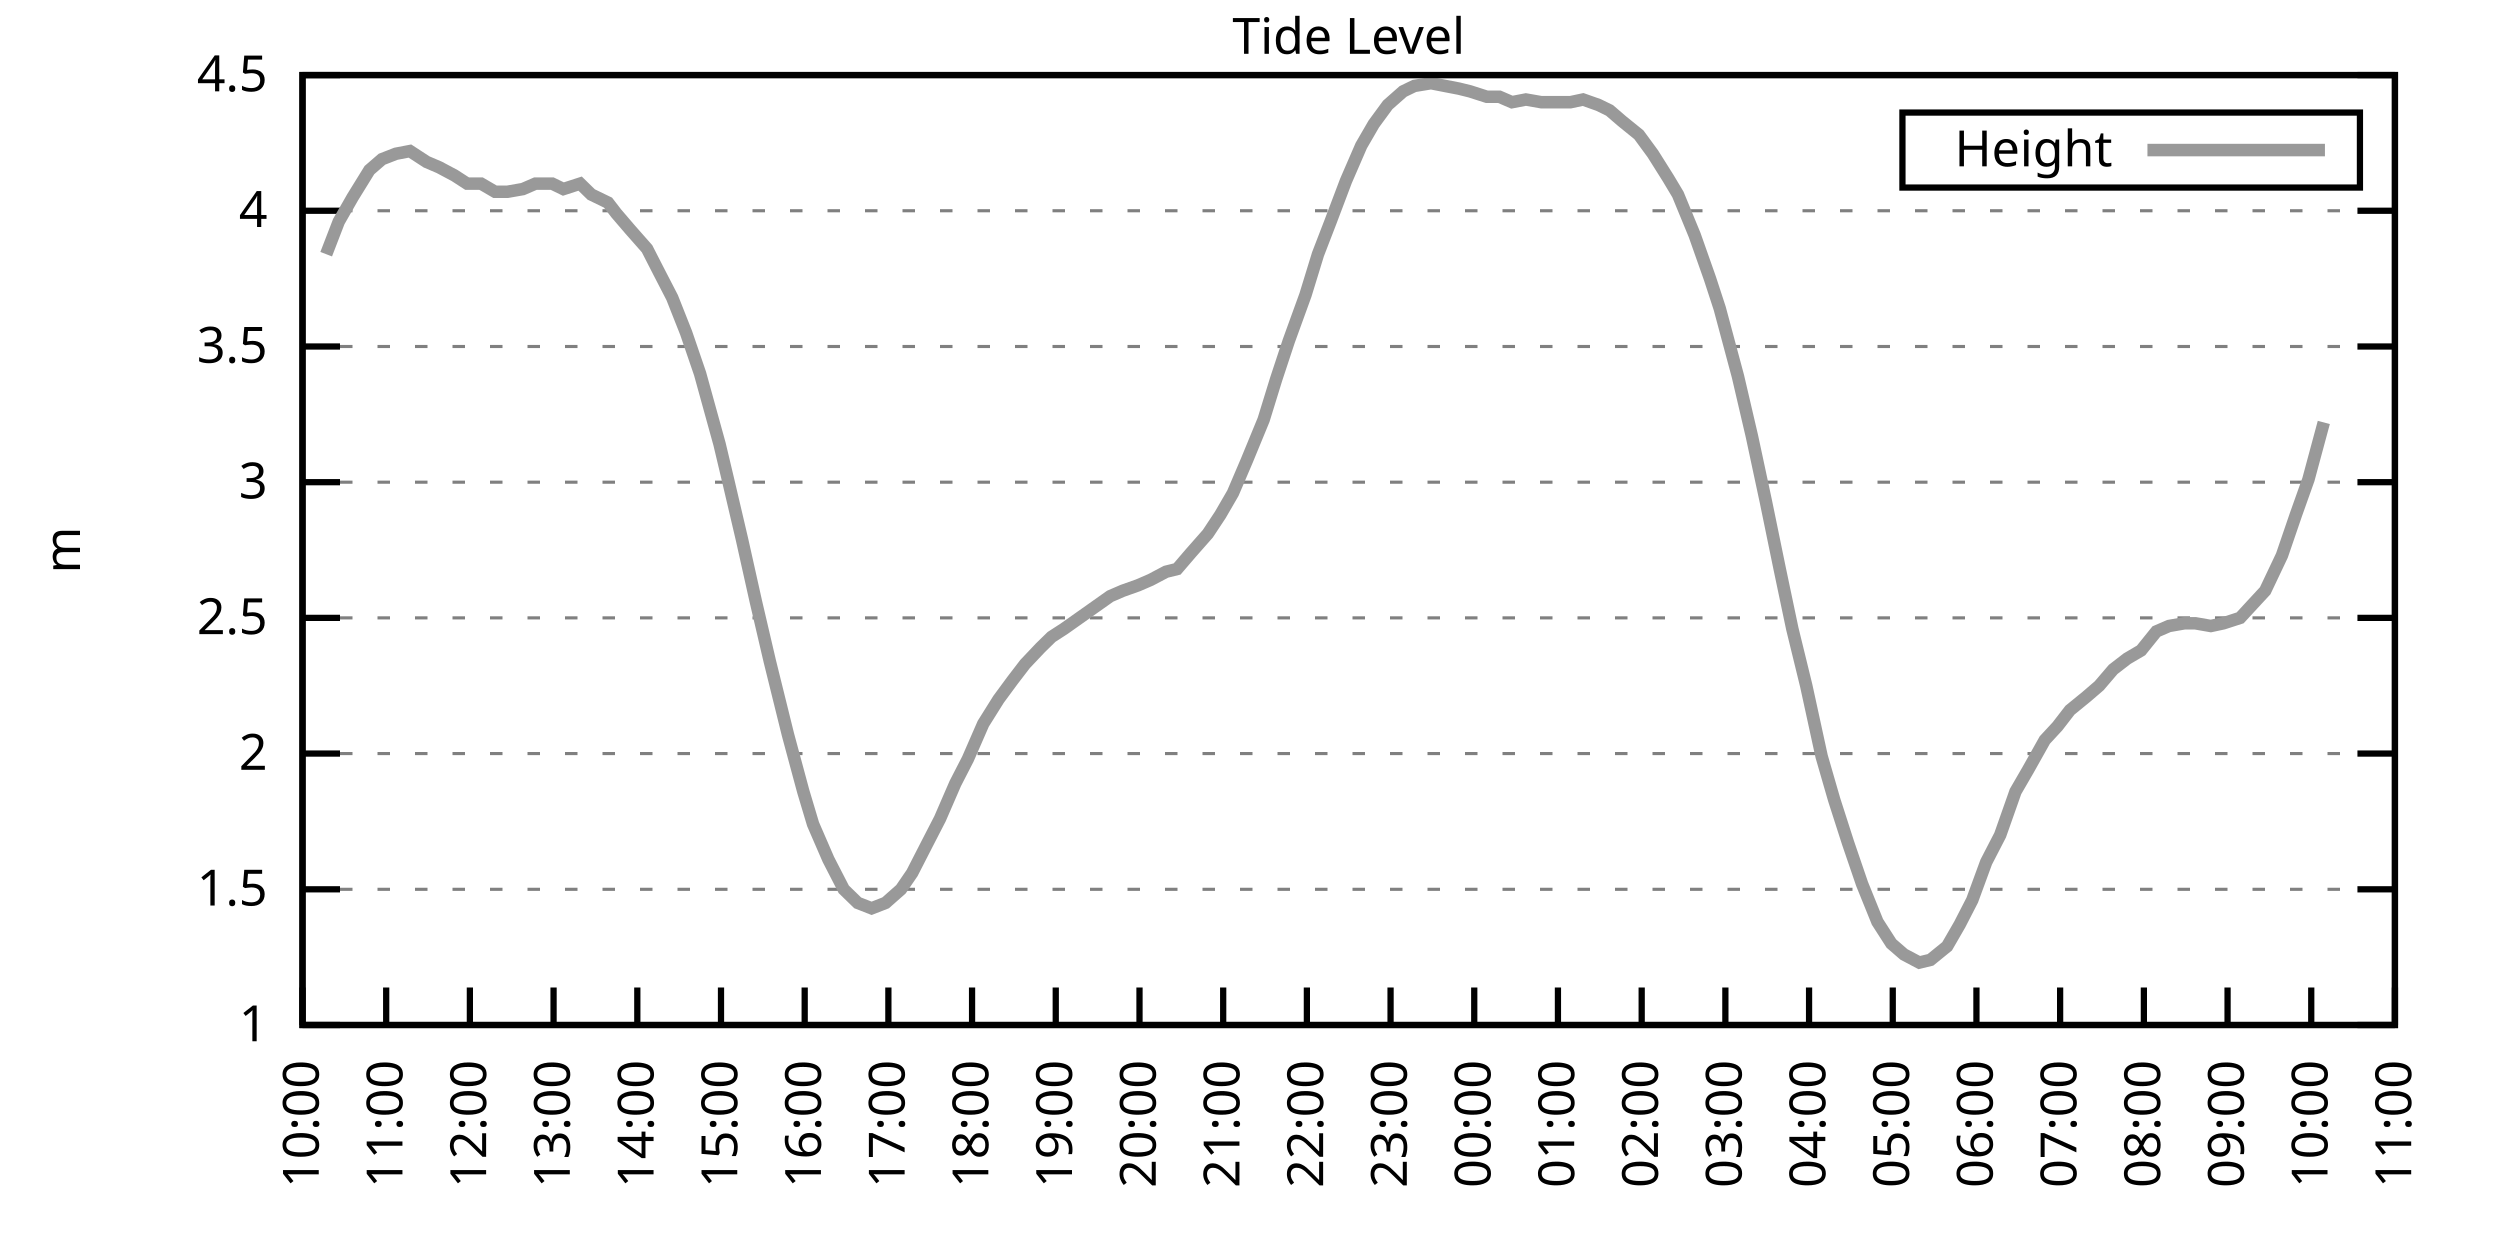
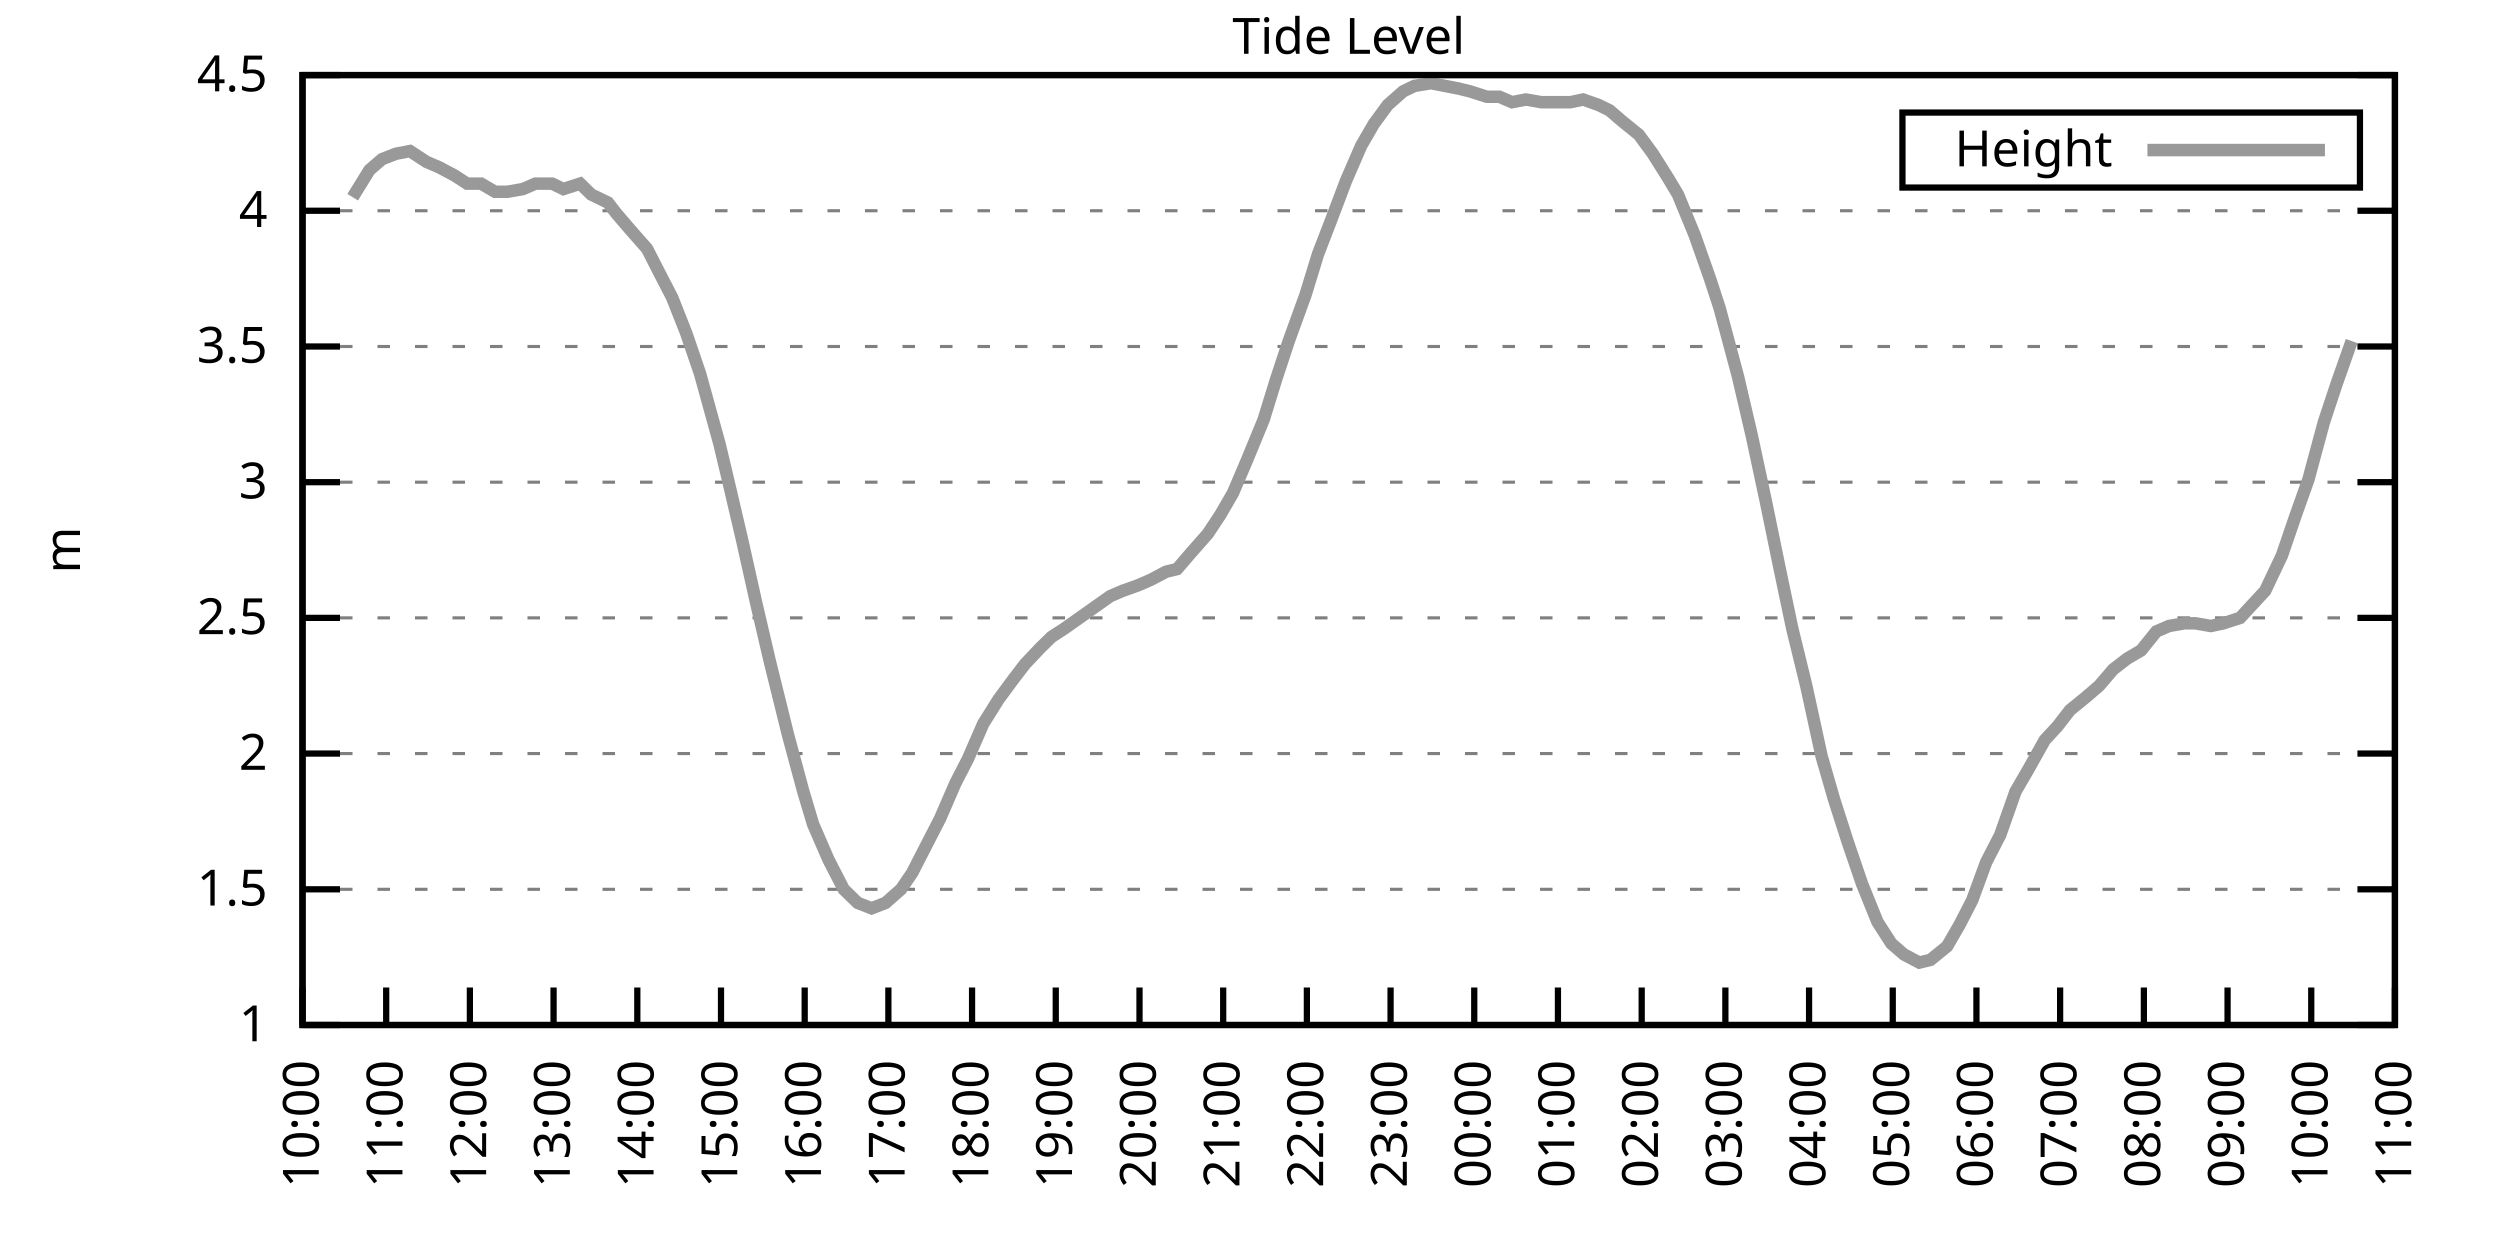
<svg xmlns="http://www.w3.org/2000/svg" xmlns:xlink="http://www.w3.org/1999/xlink" width="400" height="200" viewBox="0 0 400 200">
  <g id="gnuplot_canvas">
    <rect x="0" y="0" width="400" height="200" fill="none" />
    <defs>
      <circle id="gpDot" r="0.5" stroke-width="0.5" stroke="currentColor" />
      <path id="gpPt0" stroke-width="0.333" stroke="currentColor" d="M-1,0 h2 M0,-1 v2" />
      <path id="gpPt1" stroke-width="0.333" stroke="currentColor" d="M-1,-1 L1,1 M1,-1 L-1,1" />
      <path id="gpPt2" stroke-width="0.333" stroke="currentColor" d="M-1,0 L1,0 M0,-1 L0,1 M-1,-1 L1,1 M-1,1 L1,-1" />
      <rect id="gpPt3" stroke-width="0.333" stroke="currentColor" x="-1" y="-1" width="2" height="2" />
      <rect id="gpPt4" stroke-width="0.333" stroke="currentColor" fill="currentColor" x="-1" y="-1" width="2" height="2" />
      <circle id="gpPt5" stroke-width="0.333" stroke="currentColor" cx="0" cy="0" r="1" />
      <use xlink:href="#gpPt5" id="gpPt6" fill="currentColor" stroke="none" />
      <path id="gpPt7" stroke-width="0.333" stroke="currentColor" d="M0,-1.33 L-1.33,0.67 L1.33,0.67 z" />
      <use xlink:href="#gpPt7" id="gpPt8" fill="currentColor" stroke="none" />
      <use xlink:href="#gpPt7" id="gpPt9" stroke="currentColor" transform="rotate(180)" />
      <use xlink:href="#gpPt9" id="gpPt10" fill="currentColor" stroke="none" />
      <use xlink:href="#gpPt3" id="gpPt11" stroke="currentColor" transform="rotate(45)" />
      <use xlink:href="#gpPt11" id="gpPt12" fill="currentColor" stroke="none" />
      <path id="gpPt13" stroke-width="0.333" stroke="currentColor" d="M0,1.330 L1.265,0.411 L0.782,-1.067 L-0.782,-1.076 L-1.265,0.411 z" />
      <use xlink:href="#gpPt13" id="gpPt14" fill="currentColor" stroke="none" />
      <filter id="textbox" filterUnits="objectBoundingBox" x="0" y="0" height="1" width="1">
        <feFlood flood-color="white" flood-opacity="1" result="bgnd" />
        <feComposite in="SourceGraphic" in2="bgnd" operator="atop" />
      </filter>
      <filter id="greybox" filterUnits="objectBoundingBox" x="0" y="0" height="1" width="1">
        <feFlood flood-color="lightgrey" flood-opacity="1" result="grey" />
        <feComposite in="SourceGraphic" in2="grey" operator="atop" />
      </filter>
    </defs>
    <g fill="none" color="white" stroke="currentColor" stroke-width="1.00" stroke-linecap="butt" stroke-linejoin="miter">
</g>
    <g fill="none" color="black" stroke="currentColor" stroke-width="1.00" stroke-linecap="butt" stroke-linejoin="miter">
      <g stroke="none" shape-rendering="crispEdges">
        <polygon fill="rgb(255, 255, 255)" points="48.40,164.00 383.18,164.00 383.18,12.02 48.40,12.02 " />
      </g>
    </g>
    <g fill="none" color="black" stroke="currentColor" stroke-width="1.00" stroke-linecap="butt" stroke-linejoin="miter">
</g>
    <g fill="none" color="black" stroke="black" stroke-width="0.50" stroke-linecap="butt" stroke-linejoin="miter">
</g>
    <g fill="none" color="gray" stroke="currentColor" stroke-width="0.50" stroke-linecap="butt" stroke-linejoin="miter">
      <path stroke="gray" stroke-dasharray="2,4" class="gridline" d="M48.40,164.00 L383.19,164.00  " />
    </g>
    <g fill="none" color="gray" stroke="gray" stroke-width="1.00" stroke-linecap="butt" stroke-linejoin="miter">
</g>
    <g fill="none" color="black" stroke="currentColor" stroke-width="1.00" stroke-linecap="butt" stroke-linejoin="miter">
      <path stroke="black" d="M48.40,164.00 L54.40,164.00 M383.19,164.00 L377.19,164.00  " />
      <g transform="translate(42.80,166.60)" stroke="none" fill="black" font-family="Sans" font-size="8.00" text-anchor="end">
        <text>
          <tspan font-family="Sans"> 1</tspan>
        </text>
      </g>
    </g>
    <g fill="none" color="black" stroke="currentColor" stroke-width="1.00" stroke-linecap="butt" stroke-linejoin="miter">
</g>
    <g fill="none" color="black" stroke="black" stroke-width="0.50" stroke-linecap="butt" stroke-linejoin="miter">
</g>
    <g fill="none" color="gray" stroke="currentColor" stroke-width="0.50" stroke-linecap="butt" stroke-linejoin="miter">
      <path stroke="gray" stroke-dasharray="2,4" class="gridline" d="M48.40,142.29 L383.19,142.29  " />
    </g>
    <g fill="none" color="gray" stroke="gray" stroke-width="1.00" stroke-linecap="butt" stroke-linejoin="miter">
</g>
    <g fill="none" color="black" stroke="currentColor" stroke-width="1.00" stroke-linecap="butt" stroke-linejoin="miter">
      <path stroke="black" d="M48.40,142.29 L54.40,142.29 M383.19,142.29 L377.19,142.29  " />
      <g transform="translate(42.80,144.89)" stroke="none" fill="black" font-family="Sans" font-size="8.00" text-anchor="end">
        <text>
          <tspan font-family="Sans"> 1.5</tspan>
        </text>
      </g>
    </g>
    <g fill="none" color="black" stroke="currentColor" stroke-width="1.00" stroke-linecap="butt" stroke-linejoin="miter">
</g>
    <g fill="none" color="black" stroke="black" stroke-width="0.50" stroke-linecap="butt" stroke-linejoin="miter">
</g>
    <g fill="none" color="gray" stroke="currentColor" stroke-width="0.50" stroke-linecap="butt" stroke-linejoin="miter">
      <path stroke="gray" stroke-dasharray="2,4" class="gridline" d="M48.40,120.57 L383.19,120.57  " />
    </g>
    <g fill="none" color="gray" stroke="gray" stroke-width="1.00" stroke-linecap="butt" stroke-linejoin="miter">
</g>
    <g fill="none" color="black" stroke="currentColor" stroke-width="1.00" stroke-linecap="butt" stroke-linejoin="miter">
      <path stroke="black" d="M48.40,120.57 L54.40,120.57 M383.19,120.57 L377.19,120.57  " />
      <g transform="translate(42.80,123.17)" stroke="none" fill="black" font-family="Sans" font-size="8.00" text-anchor="end">
        <text>
          <tspan font-family="Sans"> 2</tspan>
        </text>
      </g>
    </g>
    <g fill="none" color="black" stroke="currentColor" stroke-width="1.00" stroke-linecap="butt" stroke-linejoin="miter">
</g>
    <g fill="none" color="black" stroke="black" stroke-width="0.50" stroke-linecap="butt" stroke-linejoin="miter">
</g>
    <g fill="none" color="gray" stroke="currentColor" stroke-width="0.50" stroke-linecap="butt" stroke-linejoin="miter">
      <path stroke="gray" stroke-dasharray="2,4" class="gridline" d="M48.40,98.86 L383.19,98.86  " />
    </g>
    <g fill="none" color="gray" stroke="gray" stroke-width="1.00" stroke-linecap="butt" stroke-linejoin="miter">
</g>
    <g fill="none" color="black" stroke="currentColor" stroke-width="1.00" stroke-linecap="butt" stroke-linejoin="miter">
      <path stroke="black" d="M48.40,98.86 L54.40,98.86 M383.19,98.86 L377.19,98.86  " />
      <g transform="translate(42.80,101.46)" stroke="none" fill="black" font-family="Sans" font-size="8.00" text-anchor="end">
        <text>
          <tspan font-family="Sans"> 2.5</tspan>
        </text>
      </g>
    </g>
    <g fill="none" color="black" stroke="currentColor" stroke-width="1.00" stroke-linecap="butt" stroke-linejoin="miter">
</g>
    <g fill="none" color="black" stroke="black" stroke-width="0.50" stroke-linecap="butt" stroke-linejoin="miter">
</g>
    <g fill="none" color="gray" stroke="currentColor" stroke-width="0.50" stroke-linecap="butt" stroke-linejoin="miter">
      <path stroke="gray" stroke-dasharray="2,4" class="gridline" d="M48.40,77.15 L383.19,77.15  " />
    </g>
    <g fill="none" color="gray" stroke="gray" stroke-width="1.00" stroke-linecap="butt" stroke-linejoin="miter">
</g>
    <g fill="none" color="black" stroke="currentColor" stroke-width="1.00" stroke-linecap="butt" stroke-linejoin="miter">
      <path stroke="black" d="M48.40,77.15 L54.40,77.15 M383.19,77.15 L377.19,77.15  " />
      <g transform="translate(42.80,79.75)" stroke="none" fill="black" font-family="Sans" font-size="8.00" text-anchor="end">
        <text>
          <tspan font-family="Sans"> 3</tspan>
        </text>
      </g>
    </g>
    <g fill="none" color="black" stroke="currentColor" stroke-width="1.00" stroke-linecap="butt" stroke-linejoin="miter">
</g>
    <g fill="none" color="black" stroke="black" stroke-width="0.50" stroke-linecap="butt" stroke-linejoin="miter">
</g>
    <g fill="none" color="gray" stroke="currentColor" stroke-width="0.50" stroke-linecap="butt" stroke-linejoin="miter">
      <path stroke="gray" stroke-dasharray="2,4" class="gridline" d="M48.40,55.44 L383.19,55.44  " />
    </g>
    <g fill="none" color="gray" stroke="gray" stroke-width="1.00" stroke-linecap="butt" stroke-linejoin="miter">
</g>
    <g fill="none" color="black" stroke="currentColor" stroke-width="1.00" stroke-linecap="butt" stroke-linejoin="miter">
      <path stroke="black" d="M48.40,55.44 L54.40,55.44 M383.19,55.44 L377.19,55.44  " />
      <g transform="translate(42.80,58.04)" stroke="none" fill="black" font-family="Sans" font-size="8.00" text-anchor="end">
        <text>
          <tspan font-family="Sans"> 3.5</tspan>
        </text>
      </g>
    </g>
    <g fill="none" color="black" stroke="currentColor" stroke-width="1.00" stroke-linecap="butt" stroke-linejoin="miter">
</g>
    <g fill="none" color="black" stroke="black" stroke-width="0.50" stroke-linecap="butt" stroke-linejoin="miter">
</g>
    <g fill="none" color="gray" stroke="currentColor" stroke-width="0.50" stroke-linecap="butt" stroke-linejoin="miter">
      <path stroke="gray" stroke-dasharray="2,4" class="gridline" d="M48.40,33.72 L383.19,33.72  " />
    </g>
    <g fill="none" color="gray" stroke="gray" stroke-width="1.00" stroke-linecap="butt" stroke-linejoin="miter">
</g>
    <g fill="none" color="black" stroke="currentColor" stroke-width="1.00" stroke-linecap="butt" stroke-linejoin="miter">
      <path stroke="black" d="M48.40,33.72 L54.40,33.72 M383.19,33.72 L377.19,33.72  " />
      <g transform="translate(42.80,36.32)" stroke="none" fill="black" font-family="Sans" font-size="8.00" text-anchor="end">
        <text>
          <tspan font-family="Sans"> 4</tspan>
        </text>
      </g>
    </g>
    <g fill="none" color="black" stroke="currentColor" stroke-width="1.00" stroke-linecap="butt" stroke-linejoin="miter">
</g>
    <g fill="none" color="black" stroke="black" stroke-width="0.50" stroke-linecap="butt" stroke-linejoin="miter">
</g>
    <g fill="none" color="gray" stroke="currentColor" stroke-width="0.50" stroke-linecap="butt" stroke-linejoin="miter">
      <path stroke="gray" stroke-dasharray="2,4" class="gridline" d="M48.40,12.01 L383.19,12.01  " />
    </g>
    <g fill="none" color="gray" stroke="gray" stroke-width="1.00" stroke-linecap="butt" stroke-linejoin="miter">
</g>
    <g fill="none" color="black" stroke="currentColor" stroke-width="1.00" stroke-linecap="butt" stroke-linejoin="miter">
      <path stroke="black" d="M48.40,12.01 L54.40,12.01 M383.19,12.01 L377.19,12.01  " />
      <g transform="translate(42.80,14.61)" stroke="none" fill="black" font-family="Sans" font-size="8.00" text-anchor="end">
        <text>
          <tspan font-family="Sans"> 4.5</tspan>
        </text>
      </g>
    </g>
    <g fill="none" color="black" stroke="currentColor" stroke-width="1.00" stroke-linecap="butt" stroke-linejoin="miter">
      <path stroke="black" d="M48.40,164.00 L48.40,158.00  " />
      <g transform="translate(51.00,169.60) rotate(270.00)" stroke="none" fill="black" font-family="Sans" font-size="8.00" text-anchor="end">
        <text>
          <tspan font-family="Sans">10:00</tspan>
        </text>
      </g>
    </g>
    <g fill="none" color="black" stroke="currentColor" stroke-width="1.00" stroke-linecap="butt" stroke-linejoin="miter">
      <path stroke="black" d="M61.79,164.00 L61.79,158.00  " />
      <g transform="translate(64.39,169.60) rotate(270.00)" stroke="none" fill="black" font-family="Sans" font-size="8.00" text-anchor="end">
        <text>
          <tspan font-family="Sans">11:00</tspan>
        </text>
      </g>
    </g>
    <g fill="none" color="black" stroke="currentColor" stroke-width="1.00" stroke-linecap="butt" stroke-linejoin="miter">
      <path stroke="black" d="M75.18,164.00 L75.18,158.00  " />
      <g transform="translate(77.78,169.60) rotate(270.00)" stroke="none" fill="black" font-family="Sans" font-size="8.00" text-anchor="end">
        <text>
          <tspan font-family="Sans">12:00</tspan>
        </text>
      </g>
    </g>
    <g fill="none" color="black" stroke="currentColor" stroke-width="1.00" stroke-linecap="butt" stroke-linejoin="miter">
      <path stroke="black" d="M88.57,164.00 L88.57,158.00  " />
      <g transform="translate(91.17,169.60) rotate(270.00)" stroke="none" fill="black" font-family="Sans" font-size="8.00" text-anchor="end">
        <text>
          <tspan font-family="Sans">13:00</tspan>
        </text>
      </g>
    </g>
    <g fill="none" color="black" stroke="currentColor" stroke-width="1.00" stroke-linecap="butt" stroke-linejoin="miter">
      <path stroke="black" d="M101.97,164.00 L101.97,158.00  " />
      <g transform="translate(104.57,169.60) rotate(270.00)" stroke="none" fill="black" font-family="Sans" font-size="8.00" text-anchor="end">
        <text>
          <tspan font-family="Sans">14:00</tspan>
        </text>
      </g>
    </g>
    <g fill="none" color="black" stroke="currentColor" stroke-width="1.00" stroke-linecap="butt" stroke-linejoin="miter">
      <path stroke="black" d="M115.36,164.00 L115.36,158.00  " />
      <g transform="translate(117.96,169.60) rotate(270.00)" stroke="none" fill="black" font-family="Sans" font-size="8.00" text-anchor="end">
        <text>
          <tspan font-family="Sans">15:00</tspan>
        </text>
      </g>
    </g>
    <g fill="none" color="black" stroke="currentColor" stroke-width="1.00" stroke-linecap="butt" stroke-linejoin="miter">
      <path stroke="black" d="M128.75,164.00 L128.75,158.00  " />
      <g transform="translate(131.35,169.60) rotate(270.00)" stroke="none" fill="black" font-family="Sans" font-size="8.00" text-anchor="end">
        <text>
          <tspan font-family="Sans">16:00</tspan>
        </text>
      </g>
    </g>
    <g fill="none" color="black" stroke="currentColor" stroke-width="1.00" stroke-linecap="butt" stroke-linejoin="miter">
      <path stroke="black" d="M142.14,164.00 L142.14,158.00  " />
      <g transform="translate(144.74,169.60) rotate(270.00)" stroke="none" fill="black" font-family="Sans" font-size="8.00" text-anchor="end">
        <text>
          <tspan font-family="Sans">17:00</tspan>
        </text>
      </g>
    </g>
    <g fill="none" color="black" stroke="currentColor" stroke-width="1.00" stroke-linecap="butt" stroke-linejoin="miter">
      <path stroke="black" d="M155.53,164.00 L155.53,158.00  " />
      <g transform="translate(158.13,169.60) rotate(270.00)" stroke="none" fill="black" font-family="Sans" font-size="8.00" text-anchor="end">
        <text>
          <tspan font-family="Sans">18:00</tspan>
        </text>
      </g>
    </g>
    <g fill="none" color="black" stroke="currentColor" stroke-width="1.00" stroke-linecap="butt" stroke-linejoin="miter">
      <path stroke="black" d="M168.92,164.00 L168.92,158.00  " />
      <g transform="translate(171.52,169.60) rotate(270.00)" stroke="none" fill="black" font-family="Sans" font-size="8.00" text-anchor="end">
        <text>
          <tspan font-family="Sans">19:00</tspan>
        </text>
      </g>
    </g>
    <g fill="none" color="black" stroke="currentColor" stroke-width="1.00" stroke-linecap="butt" stroke-linejoin="miter">
      <path stroke="black" d="M182.32,164.00 L182.32,158.00  " />
      <g transform="translate(184.92,169.60) rotate(270.00)" stroke="none" fill="black" font-family="Sans" font-size="8.00" text-anchor="end">
        <text>
          <tspan font-family="Sans">20:00</tspan>
        </text>
      </g>
    </g>
    <g fill="none" color="black" stroke="currentColor" stroke-width="1.00" stroke-linecap="butt" stroke-linejoin="miter">
      <path stroke="black" d="M195.71,164.00 L195.71,158.00  " />
      <g transform="translate(198.31,169.60) rotate(270.00)" stroke="none" fill="black" font-family="Sans" font-size="8.00" text-anchor="end">
        <text>
          <tspan font-family="Sans">21:00</tspan>
        </text>
      </g>
    </g>
    <g fill="none" color="black" stroke="currentColor" stroke-width="1.00" stroke-linecap="butt" stroke-linejoin="miter">
      <path stroke="black" d="M209.10,164.00 L209.10,158.00  " />
      <g transform="translate(211.70,169.60) rotate(270.00)" stroke="none" fill="black" font-family="Sans" font-size="8.00" text-anchor="end">
        <text>
          <tspan font-family="Sans">22:00</tspan>
        </text>
      </g>
    </g>
    <g fill="none" color="black" stroke="currentColor" stroke-width="1.00" stroke-linecap="butt" stroke-linejoin="miter">
      <path stroke="black" d="M222.49,164.00 L222.49,158.00  " />
      <g transform="translate(225.09,169.60) rotate(270.00)" stroke="none" fill="black" font-family="Sans" font-size="8.00" text-anchor="end">
        <text>
          <tspan font-family="Sans">23:00</tspan>
        </text>
      </g>
    </g>
    <g fill="none" color="black" stroke="currentColor" stroke-width="1.00" stroke-linecap="butt" stroke-linejoin="miter">
      <path stroke="black" d="M235.88,164.00 L235.88,158.00  " />
      <g transform="translate(238.48,169.60) rotate(270.00)" stroke="none" fill="black" font-family="Sans" font-size="8.00" text-anchor="end">
        <text>
          <tspan font-family="Sans">00:00</tspan>
        </text>
      </g>
    </g>
    <g fill="none" color="black" stroke="currentColor" stroke-width="1.00" stroke-linecap="butt" stroke-linejoin="miter">
      <path stroke="black" d="M249.27,164.00 L249.27,158.00  " />
      <g transform="translate(251.87,169.60) rotate(270.00)" stroke="none" fill="black" font-family="Sans" font-size="8.00" text-anchor="end">
        <text>
          <tspan font-family="Sans">01:00</tspan>
        </text>
      </g>
    </g>
    <g fill="none" color="black" stroke="currentColor" stroke-width="1.00" stroke-linecap="butt" stroke-linejoin="miter">
      <path stroke="black" d="M262.67,164.00 L262.67,158.00  " />
      <g transform="translate(265.27,169.60) rotate(270.00)" stroke="none" fill="black" font-family="Sans" font-size="8.00" text-anchor="end">
        <text>
          <tspan font-family="Sans">02:00</tspan>
        </text>
      </g>
    </g>
    <g fill="none" color="black" stroke="currentColor" stroke-width="1.00" stroke-linecap="butt" stroke-linejoin="miter">
      <path stroke="black" d="M276.06,164.00 L276.06,158.00  " />
      <g transform="translate(278.66,169.60) rotate(270.00)" stroke="none" fill="black" font-family="Sans" font-size="8.00" text-anchor="end">
        <text>
          <tspan font-family="Sans">03:00</tspan>
        </text>
      </g>
    </g>
    <g fill="none" color="black" stroke="currentColor" stroke-width="1.00" stroke-linecap="butt" stroke-linejoin="miter">
      <path stroke="black" d="M289.45,164.00 L289.45,158.00  " />
      <g transform="translate(292.05,169.60) rotate(270.00)" stroke="none" fill="black" font-family="Sans" font-size="8.00" text-anchor="end">
        <text>
          <tspan font-family="Sans">04:00</tspan>
        </text>
      </g>
    </g>
    <g fill="none" color="black" stroke="currentColor" stroke-width="1.00" stroke-linecap="butt" stroke-linejoin="miter">
      <path stroke="black" d="M302.84,164.00 L302.84,158.00  " />
      <g transform="translate(305.44,169.60) rotate(270.00)" stroke="none" fill="black" font-family="Sans" font-size="8.00" text-anchor="end">
        <text>
          <tspan font-family="Sans">05:00</tspan>
        </text>
      </g>
    </g>
    <g fill="none" color="black" stroke="currentColor" stroke-width="1.00" stroke-linecap="butt" stroke-linejoin="miter">
      <path stroke="black" d="M316.23,164.00 L316.23,158.00  " />
      <g transform="translate(318.83,169.60) rotate(270.00)" stroke="none" fill="black" font-family="Sans" font-size="8.00" text-anchor="end">
        <text>
          <tspan font-family="Sans">06:00</tspan>
        </text>
      </g>
    </g>
    <g fill="none" color="black" stroke="currentColor" stroke-width="1.00" stroke-linecap="butt" stroke-linejoin="miter">
      <path stroke="black" d="M329.62,164.00 L329.62,158.00  " />
      <g transform="translate(332.22,169.60) rotate(270.00)" stroke="none" fill="black" font-family="Sans" font-size="8.00" text-anchor="end">
        <text>
          <tspan font-family="Sans">07:00</tspan>
        </text>
      </g>
    </g>
    <g fill="none" color="black" stroke="currentColor" stroke-width="1.00" stroke-linecap="butt" stroke-linejoin="miter">
      <path stroke="black" d="M343.02,164.00 L343.02,158.00  " />
      <g transform="translate(345.62,169.60) rotate(270.00)" stroke="none" fill="black" font-family="Sans" font-size="8.00" text-anchor="end">
        <text>
          <tspan font-family="Sans">08:00</tspan>
        </text>
      </g>
    </g>
    <g fill="none" color="black" stroke="currentColor" stroke-width="1.00" stroke-linecap="butt" stroke-linejoin="miter">
      <path stroke="black" d="M356.41,164.00 L356.41,158.00  " />
      <g transform="translate(359.01,169.60) rotate(270.00)" stroke="none" fill="black" font-family="Sans" font-size="8.00" text-anchor="end">
        <text>
          <tspan font-family="Sans">09:00</tspan>
        </text>
      </g>
    </g>
    <g fill="none" color="black" stroke="currentColor" stroke-width="1.00" stroke-linecap="butt" stroke-linejoin="miter">
      <path stroke="black" d="M369.80,164.00 L369.80,158.00  " />
      <g transform="translate(372.40,169.60) rotate(270.00)" stroke="none" fill="black" font-family="Sans" font-size="8.00" text-anchor="end">
        <text>
          <tspan font-family="Sans">10:00</tspan>
        </text>
      </g>
    </g>
    <g fill="none" color="black" stroke="currentColor" stroke-width="1.00" stroke-linecap="butt" stroke-linejoin="miter">
      <path stroke="black" d="M383.19,164.00 L383.19,158.00  " />
      <g transform="translate(385.79,169.60) rotate(270.00)" stroke="none" fill="black" font-family="Sans" font-size="8.00" text-anchor="end">
        <text>
          <tspan font-family="Sans">11:00</tspan>
        </text>
      </g>
    </g>
    <g fill="none" color="black" stroke="currentColor" stroke-width="1.00" stroke-linecap="butt" stroke-linejoin="miter">
</g>
    <g fill="none" color="black" stroke="currentColor" stroke-width="1.00" stroke-linecap="butt" stroke-linejoin="miter">
      <path stroke="black" d="M48.40,12.01 L48.40,164.00 L383.19,164.00 L383.19,12.01 L48.40,12.01 Z  " />
    </g>
    <g fill="none" color="black" stroke="currentColor" stroke-width="1.00" stroke-linecap="butt" stroke-linejoin="miter">
</g>
    <g fill="none" color="black" stroke="currentColor" stroke-width="1.00" stroke-linecap="butt" stroke-linejoin="miter">
      <path stroke="black" d="M304.39,30.01 L304.39,18.01 L377.59,18.01 L377.59,30.01 L304.39,30.01 Z  " />
    </g>
    <g id="Tide_level_plot_1">
      <g fill="none" color="white" stroke="black" stroke-width="2.00" stroke-linecap="butt" stroke-linejoin="miter">
</g>
      <g fill="none" color="black" stroke="currentColor" stroke-width="2.00" stroke-linecap="butt" stroke-linejoin="miter">
        <g transform="translate(337.99,26.61)" stroke="none" fill="black" font-family="Sans" font-size="8.00" text-anchor="end">
          <text>
            <tspan font-family="Sans">Height</tspan>
          </text>
        </g>
      </g>
      <g fill="none" color="black" stroke="currentColor" stroke-width="2.00" stroke-linecap="butt" stroke-linejoin="miter">
-         <path stroke="rgb(153, 153, 153)" d="M343.59,24.01 L371.99,24.01 M52.19,40.67 L54.20,35.46 L56.43,31.55 L59.11,27.21 L61.12,25.47 L63.35,24.60   L65.59,24.17 L68.26,25.91 L70.27,26.77 L72.73,28.08 L74.74,29.38 L76.97,29.38 L79.20,30.68 L81.21,30.68   L83.66,30.25 L85.67,29.38 L88.35,29.38 L90.14,30.25 L92.82,29.38 L94.60,31.12 L97.28,32.42 L98.62,34.16   L100.85,36.76 L103.53,39.80 L105.31,43.28 L107.55,47.62 L109.78,53.26 L112.01,59.78 L115.13,71.07 L116.47,76.71   L118.71,86.27 L120.94,96.26 L123.17,105.81 L126.07,117.53 L128.53,126.65 L130.09,131.86 L132.54,137.51 L135.00,142.29   L137.23,144.46 L139.46,145.33 L141.69,144.46 L144.15,142.29 L145.94,139.68 L148.39,134.90 L150.40,131.00 L152.85,125.35   L154.86,121.44 L157.32,115.80 L159.77,111.89 L162.01,108.85 L164.01,106.24 L166.47,103.64 L168.25,101.90 L170.26,100.60   L177.63,95.39 L179.64,94.52 L182.09,93.65 L184.10,92.78 L186.56,91.48 L188.34,91.04 L190.57,88.44 L193.25,85.40   L195.26,82.36 L197.27,78.89 L199.50,73.67 L202.18,67.16 L204.19,60.65 L206.20,54.57 L208.88,47.18 L210.88,40.67   L212.89,35.46 L215.35,28.95 L217.80,23.30 L219.81,19.83 L222.04,16.79 L224.50,14.62 L226.29,13.75 L228.96,13.31   L231.20,13.75 L233.43,14.18 L235.21,14.62 L237.89,15.48 L239.90,15.48 L241.91,16.35 L244.14,15.92 L246.60,16.35   L248.83,16.35 L251.28,16.35 L253.29,15.92 L255.75,16.79 L257.53,17.66 L259.54,19.39 L262.22,21.56 L264.45,24.60   L266.91,28.51 L268.47,31.12 L271.15,37.63 L273.60,44.58 L275.16,49.36 L278.07,60.21 L280.30,69.77 L282.53,80.19   L284.76,91.04 L286.77,100.60 L289.00,109.72 L291.46,121.01 L293.47,127.96 L295.70,134.90 L297.93,141.42 L300.39,147.50   L302.62,150.97 L304.63,152.71 L307.08,154.01 L308.87,153.58 L311.54,151.41 L313.55,147.93 L315.56,144.02 L317.79,137.94   L320.03,133.60 L322.48,126.65 L324.49,123.18 L327.17,118.40 L329.18,116.23 L331.19,113.63 L333.86,111.45 L335.87,109.72   L338.10,107.11 L340.34,105.38 L342.57,104.07 L345.02,101.03 L347.03,100.16 L349.49,99.73 L351.27,99.73 L353.73,100.16   L355.74,99.73 L358.42,98.86 L360.42,96.69 L362.43,94.52 L365.11,88.87 L367.34,82.36 L369.35,76.71 L371.81,67.59    " />
+         <path stroke="rgb(153, 153, 153)" d="M343.59,24.01 L371.99,24.01 M56.43,31.55 L59.11,27.21 L61.12,25.47 L63.35,24.60 L65.59,24.17 L68.26,25.91   L70.27,26.77 L72.73,28.08 L74.74,29.38 L76.97,29.38 L79.20,30.68 L81.21,30.68 L83.66,30.25 L85.67,29.38   L88.35,29.38 L90.14,30.25 L92.82,29.38 L94.60,31.12 L97.28,32.42 L98.62,34.16 L100.85,36.76 L103.53,39.80   L105.31,43.28 L107.55,47.62 L109.78,53.26 L112.01,59.78 L115.13,71.07 L116.47,76.71 L118.71,86.27 L120.94,96.26   L123.17,105.81 L126.07,117.53 L128.53,126.65 L130.09,131.86 L132.54,137.51 L135.00,142.29 L137.23,144.46 L139.46,145.33   L141.69,144.46 L144.15,142.29 L145.94,139.68 L148.39,134.90 L150.40,131.00 L152.85,125.35 L154.86,121.44 L157.32,115.80   L159.77,111.89 L162.01,108.85 L164.01,106.24 L166.47,103.64 L168.25,101.90 L170.26,100.60 L177.63,95.39 L179.64,94.52   L182.09,93.65 L184.10,92.78 L186.56,91.48 L188.34,91.04 L190.57,88.44 L193.25,85.40 L195.26,82.36 L197.27,78.89   L199.50,73.67 L202.18,67.16 L204.19,60.65 L206.20,54.57 L208.88,47.18 L210.88,40.67 L212.89,35.46 L215.35,28.95   L217.80,23.30 L219.81,19.83 L222.04,16.79 L224.50,14.62 L226.29,13.75 L228.96,13.31 L231.20,13.75 L233.43,14.18   L235.21,14.62 L237.89,15.48 L239.90,15.48 L241.91,16.35 L244.14,15.92 L246.60,16.35 L248.83,16.35 L251.28,16.35   L253.29,15.92 L255.75,16.79 L257.53,17.66 L259.54,19.39 L262.22,21.56 L264.45,24.60 L266.91,28.51 L268.47,31.12   L271.15,37.63 L273.60,44.58 L275.16,49.36 L278.07,60.21 L280.30,69.77 L282.53,80.19 L284.76,91.04 L286.77,100.60   L289.00,109.72 L291.46,121.01 L293.47,127.96 L295.70,134.90 L297.93,141.42 L300.39,147.50 L302.62,150.97 L304.63,152.71   L307.08,154.01 L308.87,153.58 L311.54,151.41 L313.55,147.93 L315.56,144.02 L317.79,137.94 L320.03,133.60 L322.48,126.65   L324.49,123.18 L327.17,118.40 L329.18,116.23 L331.19,113.63 L333.86,111.45 L335.87,109.72 L338.10,107.11 L340.34,105.38   L342.57,104.07 L345.02,101.03 L347.03,100.16 L349.49,99.73 L351.27,99.73 L353.73,100.16 L355.74,99.73 L358.42,98.86   L360.42,96.69 L362.43,94.52 L365.11,88.87 L367.34,82.36 L369.35,76.71 L371.81,67.59 L373.82,61.52 L376.27,54.57    " />
      </g>
    </g>
    <g fill="none" color="black" stroke="currentColor" stroke-width="2.00" stroke-linecap="butt" stroke-linejoin="miter">
</g>
    <g fill="none" color="black" stroke="black" stroke-width="1.00" stroke-linecap="butt" stroke-linejoin="miter">
</g>
    <g fill="none" color="black" stroke="currentColor" stroke-width="1.00" stroke-linecap="butt" stroke-linejoin="miter">
      <path stroke="black" d="M48.40,12.01 L48.40,164.00 L383.19,164.00 L383.19,12.01 L48.40,12.01 Z  " />
      <g transform="translate(12.80,88.01) rotate(270.00)" stroke="none" fill="black" font-family="Sans" font-size="8.00" text-anchor="middle">
        <text>
          <tspan font-family="Sans">m</tspan>
        </text>
      </g>
    </g>
    <g fill="none" color="black" stroke="currentColor" stroke-width="1.00" stroke-linecap="butt" stroke-linejoin="miter">
</g>
    <g fill="none" color="black" stroke="currentColor" stroke-width="1.00" stroke-linecap="butt" stroke-linejoin="miter">
      <g transform="translate(215.79,8.61)" stroke="none" fill="black" font-family="Sans" font-size="8.00" text-anchor="middle">
        <text>
          <tspan font-family="Sans">Tide Level</tspan>
        </text>
      </g>
    </g>
    <g fill="none" color="black" stroke="currentColor" stroke-width="1.00" stroke-linecap="butt" stroke-linejoin="miter">
</g>
  </g>
</svg>
